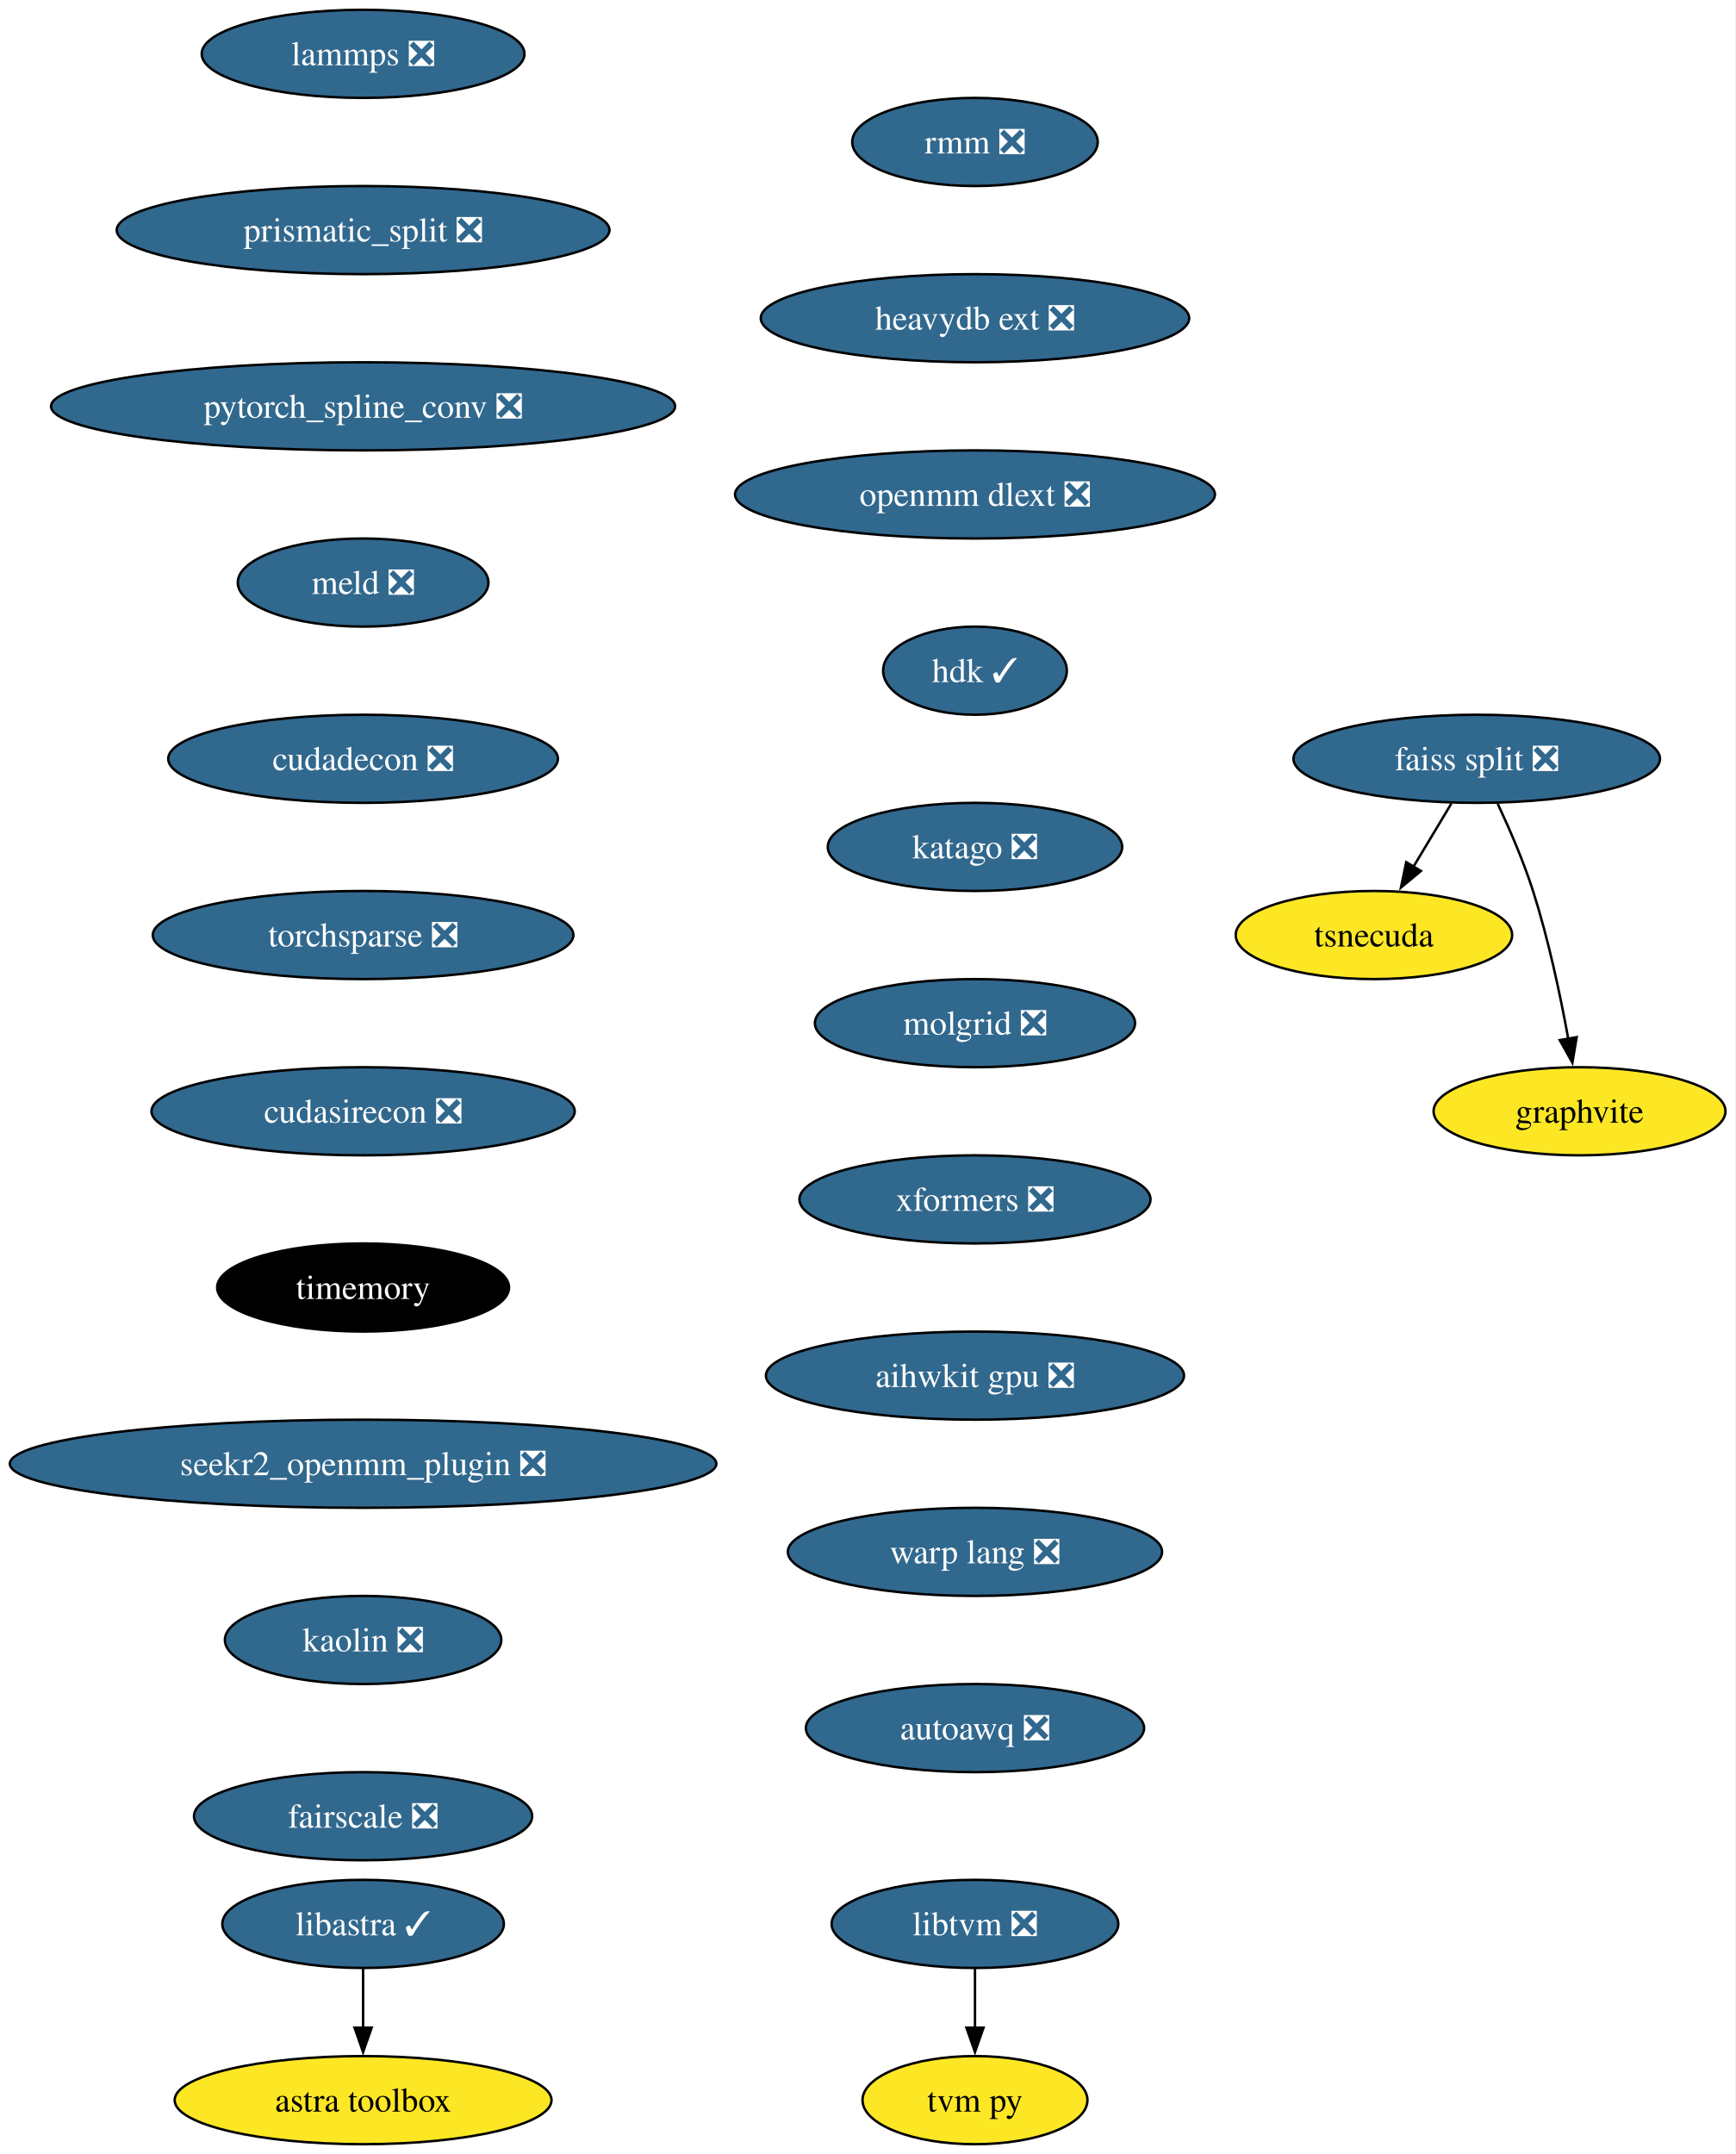
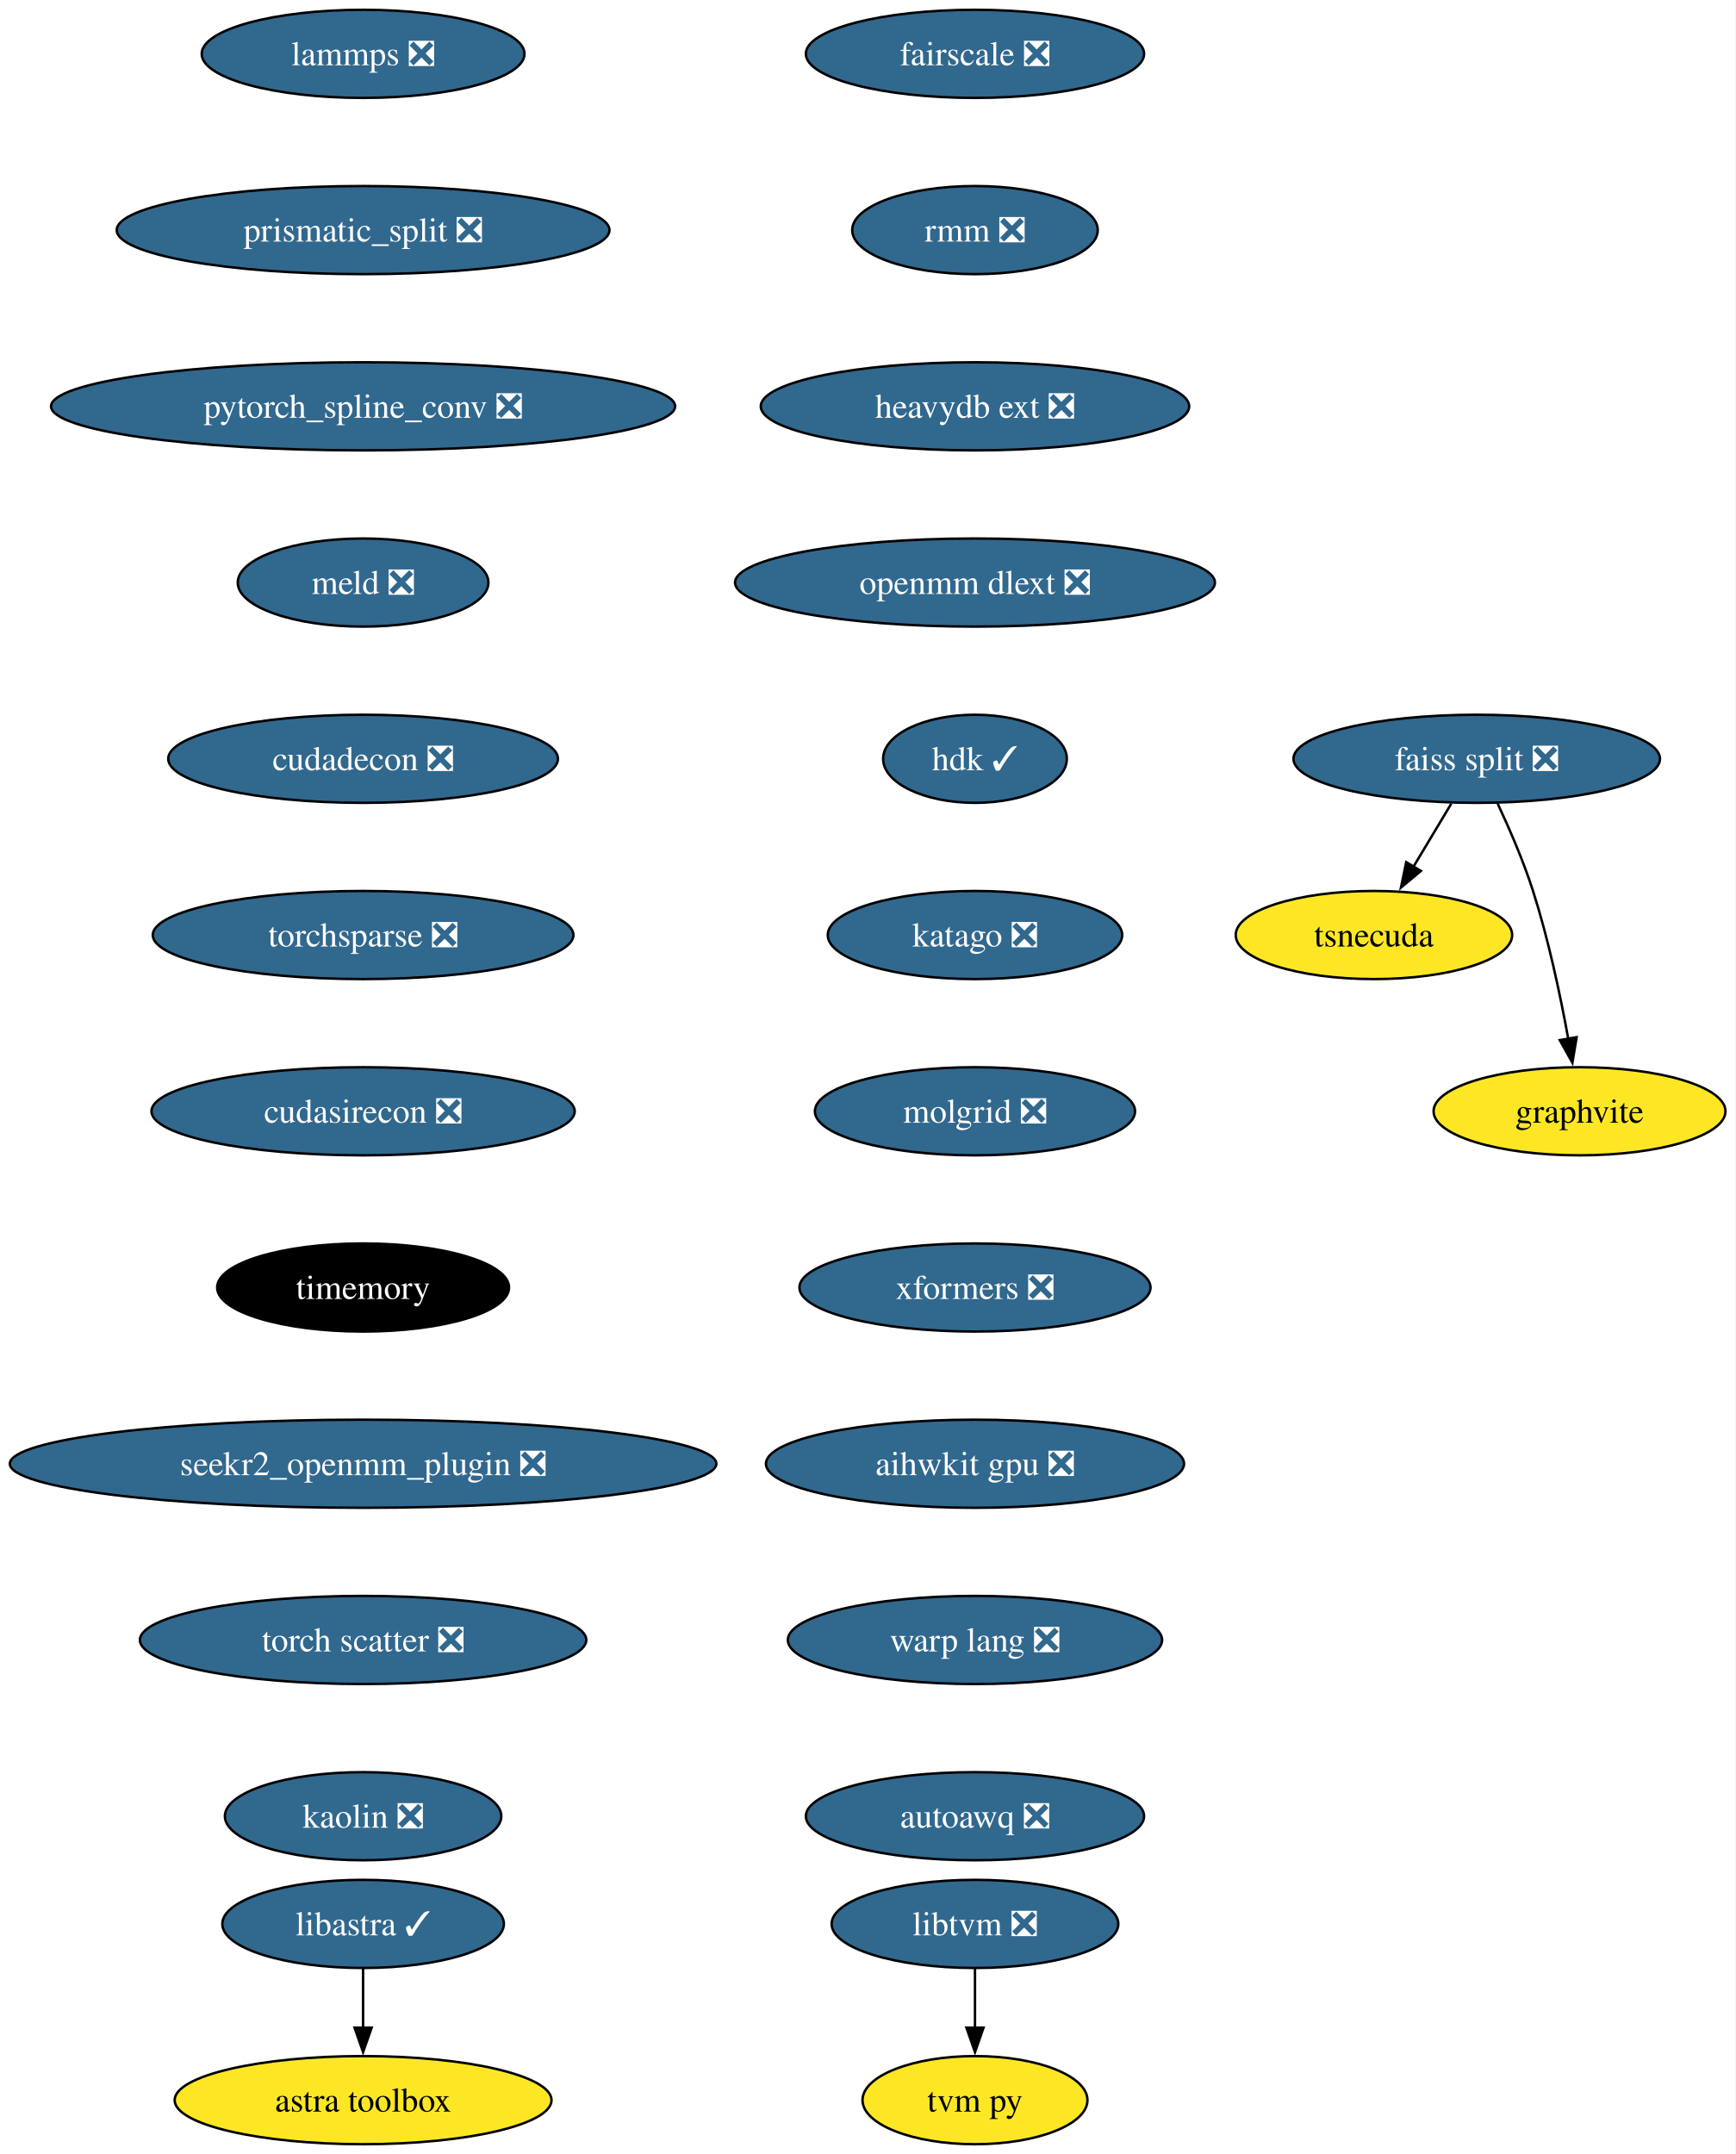
<svg xmlns="http://www.w3.org/2000/svg" xmlns:xlink="http://www.w3.org/1999/xlink" width="709pt" height="880pt" viewBox="0.00 0.00 708.96 880.00">
  <g id="graph0" class="graph" transform="scale(1 1) rotate(0) translate(4 876)">
    <polygon fill="white" stroke="none" points="-4,4 -4,-876 704.96,-876 704.96,4 -4,4" />
    <g id="node1" class="node">
      <g id="a_node1">
        <a xlink:href="https://github.com/conda-forge/lammps-feedstock/pull/188" xlink:title="lammps ❎">
          <ellipse fill="#31688e" stroke="black" cx="144.33" cy="-854" rx="65.94" ry="18" />
          <text text-anchor="middle" x="144.33" y="-849.33" font-family="Times,serif" font-size="14.00" fill="white">lammps ❎</text>
        </a>
      </g>
    </g>
    <g id="node2" class="node">
      <g id="a_node2">
        <a xlink:href="https://github.com/conda-forge/prismatic_split-feedstock/pull/54" xlink:title="prismatic_split ❎">
          <ellipse fill="#31688e" stroke="black" cx="144.33" cy="-782" rx="100.66" ry="18" />
          <text text-anchor="middle" x="144.33" y="-777.33" font-family="Times,serif" font-size="14.00" fill="white">prismatic_split ❎</text>
        </a>
      </g>
    </g>
    <g id="node3" class="node">
      <g id="a_node3">
        <a xlink:href="https://github.com/conda-forge/pytorch_spline_conv-feedstock/pull/36" xlink:title="pytorch_spline_conv ❎">
          <ellipse fill="#31688e" stroke="black" cx="144.33" cy="-710" rx="127.49" ry="18" />
          <text text-anchor="middle" x="144.33" y="-705.33" font-family="Times,serif" font-size="14.00" fill="white">pytorch_spline_conv ❎</text>
        </a>
      </g>
    </g>
    <g id="node7" class="node">
      <g id="a_node7">
        <a xlink:href="https://github.com/conda-forge/meld-feedstock/pull/23" xlink:title="meld ❎">
          <ellipse fill="#31688e" stroke="black" cx="144.33" cy="-638" rx="51.21" ry="18" />
          <text text-anchor="middle" x="144.33" y="-633.33" font-family="Times,serif" font-size="14.00" fill="white">meld ❎</text>
        </a>
      </g>
    </g>
    <g id="node4" class="node">
      <g id="a_node4">
        <a xlink:href="https://github.com/conda-forge/faiss-split-feedstock/pull/72" xlink:title="faiss split ❎">
          <ellipse fill="#31688e" stroke="black" cx="599.33" cy="-566" rx="74.88" ry="18" />
          <text text-anchor="middle" x="599.33" y="-561.33" font-family="Times,serif" font-size="14.00" fill="white">faiss split ❎</text>
        </a>
      </g>
    </g>
    <g id="node5" class="node">
      <g id="a_node5">
        <a xlink:href="https://github.com/conda-forge/tsnecuda-feedstock" xlink:title="tsnecuda">
          <ellipse fill="#fde725" stroke="black" cx="557.33" cy="-494" rx="56.47" ry="18" />
          <text text-anchor="middle" x="557.33" y="-489.32" font-family="Times,serif" font-size="14.00">tsnecuda</text>
        </a>
      </g>
    </g>
    <g id="edge3" class="edge">
      <path fill="none" stroke="black" d="M588.95,-547.7C584.27,-539.9 578.64,-530.51 573.43,-521.83" />
      <polygon fill="black" stroke="black" points="576.52,-520.18 568.37,-513.4 570.52,-523.78 576.52,-520.18" />
    </g>
    <g id="node6" class="node">
      <g id="a_node6">
        <a xlink:href="https://github.com/conda-forge/graphvite-feedstock" xlink:title="graphvite">
          <ellipse fill="#fde725" stroke="black" cx="641.33" cy="-422" rx="59.63" ry="18" />
          <text text-anchor="middle" x="641.33" y="-417.32" font-family="Times,serif" font-size="14.00">graphvite</text>
        </a>
      </g>
    </g>
    <g id="edge4" class="edge">
      <path fill="none" stroke="black" d="M607.89,-547.67C612.67,-537.48 618.42,-524.23 622.33,-512 628.67,-492.19 633.52,-469.23 636.73,-451.59" />
      <polygon fill="black" stroke="black" points="640.16,-452.27 638.42,-441.82 633.26,-451.07 640.16,-452.27" />
    </g>
    <g id="node10" class="node">
      <g id="a_node10">
        <a xlink:href="https://github.com/conda-forge/cudadecon-feedstock/pull/27" xlink:title="cudadecon ❎">
          <ellipse fill="#31688e" stroke="black" cx="144.33" cy="-566" rx="79.62" ry="18" />
          <text text-anchor="middle" x="144.33" y="-561.33" font-family="Times,serif" font-size="14.00" fill="white">cudadecon ❎</text>
        </a>
      </g>
    </g>
    <g id="node8" class="node">
      <g id="a_node8">
        <a xlink:href="https://github.com/conda-forge/libtvm-feedstock/pull/40" xlink:title="libtvm ❎">
          <ellipse fill="#31688e" stroke="black" cx="394.33" cy="-90" rx="58.57" ry="18" />
          <text text-anchor="middle" x="394.33" y="-85.33" font-family="Times,serif" font-size="14.00" fill="white">libtvm ❎</text>
        </a>
      </g>
    </g>
    <g id="node9" class="node">
      <g id="a_node9">
        <a xlink:href="https://github.com/conda-forge/tvm-py-feedstock" xlink:title="tvm py">
          <ellipse fill="#fde725" stroke="black" cx="394.33" cy="-18" rx="45.95" ry="18" />
          <text text-anchor="middle" x="394.33" y="-13.32" font-family="Times,serif" font-size="14.00">tvm py</text>
        </a>
      </g>
    </g>
    <g id="edge6" class="edge">
      <path fill="none" stroke="black" d="M394.33,-71.7C394.33,-64.41 394.33,-55.73 394.33,-47.54" />
      <polygon fill="black" stroke="black" points="397.83,-47.62 394.33,-37.62 390.83,-47.62 397.83,-47.62" />
    </g>
    <g id="node11" class="node">
      <g id="a_node11">
        <a xlink:href="https://github.com/conda-forge/torchsparse-feedstock/pull/30" xlink:title="torchsparse ❎">
          <ellipse fill="#31688e" stroke="black" cx="144.33" cy="-494" rx="85.93" ry="18" />
          <text text-anchor="middle" x="144.33" y="-489.32" font-family="Times,serif" font-size="14.00" fill="white">torchsparse ❎</text>
        </a>
      </g>
    </g>
    <g id="node12" class="node">
      <g id="a_node12">
        <a xlink:href="https://github.com/conda-forge/cudasirecon-feedstock/pull/27" xlink:title="cudasirecon ❎">
          <ellipse fill="#31688e" stroke="black" cx="144.33" cy="-422" rx="86.46" ry="18" />
          <text text-anchor="middle" x="144.33" y="-417.32" font-family="Times,serif" font-size="14.00" fill="white">cudasirecon ❎</text>
        </a>
      </g>
    </g>
    <g id="node13" class="node">
      <g id="a_node13">
        <a xlink:href="https://github.com/conda-forge/timemory-feedstock" xlink:title="timemory">
          <ellipse fill="#000000" stroke="black" cx="144.33" cy="-350" rx="59.63" ry="18" />
          <text text-anchor="middle" x="144.33" y="-345.32" font-family="Times,serif" font-size="14.00" fill="white">timemory</text>
        </a>
      </g>
    </g>
    <g id="node16" class="node">
      <g id="a_node16">
        <a xlink:href="https://github.com/conda-forge/seekr2_openmm_plugin-feedstock/pull/17" xlink:title="seekr2_openmm_plugin ❎">
          <ellipse fill="#31688e" stroke="black" cx="144.33" cy="-278" rx="144.33" ry="18" />
          <text text-anchor="middle" x="144.33" y="-273.32" font-family="Times,serif" font-size="14.00" fill="white">seekr2_openmm_plugin ❎</text>
        </a>
      </g>
    </g>
    <g id="node14" class="node">
      <g id="a_node14">
        <a xlink:href="https://github.com/conda-forge/libastra-feedstock/pull/24" xlink:title="libastra ✓">
          <ellipse fill="#31688e" stroke="black" cx="144.33" cy="-90" rx="57.52" ry="18" />
          <text text-anchor="middle" x="144.33" y="-85.33" font-family="Times,serif" font-size="14.00" fill="white">libastra ✓</text>
        </a>
      </g>
    </g>
    <g id="node15" class="node">
      <g id="a_node15">
        <a xlink:href="https://github.com/conda-forge/astra-toolbox-feedstock" xlink:title="astra toolbox">
          <ellipse fill="#fde725" stroke="black" cx="144.33" cy="-18" rx="76.99" ry="18" />
          <text text-anchor="middle" x="144.33" y="-13.32" font-family="Times,serif" font-size="14.00">astra toolbox</text>
        </a>
      </g>
    </g>
    <g id="edge11" class="edge">
      <path fill="none" stroke="black" d="M144.33,-71.7C144.33,-64.41 144.33,-55.73 144.33,-47.54" />
      <polygon fill="black" stroke="black" points="147.83,-47.62 144.33,-37.62 140.83,-47.62 147.83,-47.62" />
    </g>
    <g id="node17" class="node">
      <g id="a_node17">
-         <a xlink:href="https://github.com/conda-forge/kaolin-feedstock/pull/21" xlink:title="kaolin ❎">
-           <ellipse fill="#31688e" stroke="black" cx="144.33" cy="-206" rx="56.47" ry="18" />
-           <text text-anchor="middle" x="144.33" y="-201.33" font-family="Times,serif" font-size="14.00" fill="white">kaolin ❎</text>
+         <a xlink:href="https://github.com/conda-forge/torch-scatter-feedstock/pull/28" xlink:title="torch scatter ❎">
+           <ellipse fill="#31688e" stroke="black" cx="144.33" cy="-206" rx="91.19" ry="18" />
+           <text text-anchor="middle" x="144.33" y="-201.33" font-family="Times,serif" font-size="14.00" fill="white">torch scatter ❎</text>
        </a>
      </g>
    </g>
    <g id="node18" class="node">
      <g id="a_node18">
-         <a xlink:href="https://github.com/conda-forge/fairscale-feedstock/pull/32" xlink:title="fairscale ❎">
-           <ellipse fill="#31688e" stroke="black" cx="144.33" cy="-134" rx="69.1" ry="18" />
-           <text text-anchor="middle" x="144.33" y="-129.32" font-family="Times,serif" font-size="14.00" fill="white">fairscale ❎</text>
+         <a xlink:href="https://github.com/conda-forge/kaolin-feedstock/pull/21" xlink:title="kaolin ❎">
+           <ellipse fill="#31688e" stroke="black" cx="144.33" cy="-134" rx="56.47" ry="18" />
+           <text text-anchor="middle" x="144.33" y="-129.32" font-family="Times,serif" font-size="14.00" fill="white">kaolin ❎</text>
        </a>
      </g>
    </g>
    <g id="node19" class="node">
      <g id="a_node19">
-         <a xlink:href="https://github.com/conda-forge/rmm-feedstock/pull/29" xlink:title="rmm ❎">
-           <ellipse fill="#31688e" stroke="black" cx="394.33" cy="-818" rx="50.16" ry="18" />
-           <text text-anchor="middle" x="394.33" y="-813.33" font-family="Times,serif" font-size="14.00" fill="white">rmm ❎</text>
+         <a xlink:href="https://github.com/conda-forge/fairscale-feedstock/pull/32" xlink:title="fairscale ❎">
+           <ellipse fill="#31688e" stroke="black" cx="394.33" cy="-854" rx="69.1" ry="18" />
+           <text text-anchor="middle" x="394.33" y="-849.33" font-family="Times,serif" font-size="14.00" fill="white">fairscale ❎</text>
        </a>
      </g>
    </g>
    <g id="node20" class="node">
      <g id="a_node20">
-         <a xlink:href="https://github.com/conda-forge/heavydb-ext-feedstock/pull/65" xlink:title="heavydb ext ❎">
-           <ellipse fill="#31688e" stroke="black" cx="394.33" cy="-746" rx="87.51" ry="18" />
-           <text text-anchor="middle" x="394.33" y="-741.33" font-family="Times,serif" font-size="14.00" fill="white">heavydb ext ❎</text>
+         <a xlink:href="https://github.com/conda-forge/rmm-feedstock/pull/29" xlink:title="rmm ❎">
+           <ellipse fill="#31688e" stroke="black" cx="394.33" cy="-782" rx="50.16" ry="18" />
+           <text text-anchor="middle" x="394.33" y="-777.33" font-family="Times,serif" font-size="14.00" fill="white">rmm ❎</text>
        </a>
      </g>
    </g>
    <g id="node21" class="node">
      <g id="a_node21">
-         <a xlink:href="https://github.com/conda-forge/openmm-dlext-feedstock/pull/11" xlink:title="openmm dlext ❎">
-           <ellipse fill="#31688e" stroke="black" cx="394.33" cy="-674" rx="98.03" ry="18" />
-           <text text-anchor="middle" x="394.33" y="-669.33" font-family="Times,serif" font-size="14.00" fill="white">openmm dlext ❎</text>
+         <a xlink:href="https://github.com/conda-forge/heavydb-ext-feedstock/pull/65" xlink:title="heavydb ext ❎">
+           <ellipse fill="#31688e" stroke="black" cx="394.33" cy="-710" rx="87.51" ry="18" />
+           <text text-anchor="middle" x="394.33" y="-705.33" font-family="Times,serif" font-size="14.00" fill="white">heavydb ext ❎</text>
        </a>
      </g>
    </g>
    <g id="node22" class="node">
      <g id="a_node22">
-         <a xlink:href="https://github.com/conda-forge/hdk-feedstock/pull/56" xlink:title="hdk ✓">
-           <ellipse fill="#31688e" stroke="black" cx="394.33" cy="-602" rx="37.53" ry="18" />
-           <text text-anchor="middle" x="394.33" y="-597.33" font-family="Times,serif" font-size="14.00" fill="white">hdk ✓</text>
+         <a xlink:href="https://github.com/conda-forge/openmm-dlext-feedstock/pull/11" xlink:title="openmm dlext ❎">
+           <ellipse fill="#31688e" stroke="black" cx="394.33" cy="-638" rx="98.03" ry="18" />
+           <text text-anchor="middle" x="394.33" y="-633.33" font-family="Times,serif" font-size="14.00" fill="white">openmm dlext ❎</text>
        </a>
      </g>
    </g>
    <g id="node23" class="node">
      <g id="a_node23">
-         <a xlink:href="https://github.com/conda-forge/katago-feedstock/pull/9" xlink:title="katago ❎">
-           <ellipse fill="#31688e" stroke="black" cx="394.33" cy="-530" rx="60.15" ry="18" />
-           <text text-anchor="middle" x="394.33" y="-525.33" font-family="Times,serif" font-size="14.00" fill="white">katago ❎</text>
+         <a xlink:href="https://github.com/conda-forge/hdk-feedstock/pull/56" xlink:title="hdk ✓">
+           <ellipse fill="#31688e" stroke="black" cx="394.33" cy="-566" rx="37.53" ry="18" />
+           <text text-anchor="middle" x="394.33" y="-561.33" font-family="Times,serif" font-size="14.00" fill="white">hdk ✓</text>
        </a>
      </g>
    </g>
    <g id="node24" class="node">
      <g id="a_node24">
-         <a xlink:href="https://github.com/conda-forge/molgrid-feedstock/pull/8" xlink:title="molgrid ❎">
-           <ellipse fill="#31688e" stroke="black" cx="394.33" cy="-458" rx="65.41" ry="18" />
-           <text text-anchor="middle" x="394.33" y="-453.32" font-family="Times,serif" font-size="14.00" fill="white">molgrid ❎</text>
+         <a xlink:href="https://github.com/conda-forge/katago-feedstock/pull/9" xlink:title="katago ❎">
+           <ellipse fill="#31688e" stroke="black" cx="394.33" cy="-494" rx="60.15" ry="18" />
+           <text text-anchor="middle" x="394.33" y="-489.32" font-family="Times,serif" font-size="14.00" fill="white">katago ❎</text>
        </a>
      </g>
    </g>
    <g id="node25" class="node">
      <g id="a_node25">
-         <a xlink:href="https://github.com/conda-forge/xformers-feedstock/pull/21" xlink:title="xformers ❎">
-           <ellipse fill="#31688e" stroke="black" cx="394.33" cy="-386" rx="71.73" ry="18" />
-           <text text-anchor="middle" x="394.33" y="-381.32" font-family="Times,serif" font-size="14.00" fill="white">xformers ❎</text>
+         <a xlink:href="https://github.com/conda-forge/molgrid-feedstock/pull/8" xlink:title="molgrid ❎">
+           <ellipse fill="#31688e" stroke="black" cx="394.33" cy="-422" rx="65.41" ry="18" />
+           <text text-anchor="middle" x="394.33" y="-417.32" font-family="Times,serif" font-size="14.00" fill="white">molgrid ❎</text>
        </a>
      </g>
    </g>
    <g id="node26" class="node">
      <g id="a_node26">
-         <a xlink:href="https://github.com/conda-forge/aihwkit-gpu-feedstock/pull/9" xlink:title="aihwkit gpu ❎">
-           <ellipse fill="#31688e" stroke="black" cx="394.33" cy="-314" rx="85.41" ry="18" />
-           <text text-anchor="middle" x="394.33" y="-309.32" font-family="Times,serif" font-size="14.00" fill="white">aihwkit gpu ❎</text>
+         <a xlink:href="https://github.com/conda-forge/xformers-feedstock/pull/21" xlink:title="xformers ❎">
+           <ellipse fill="#31688e" stroke="black" cx="394.33" cy="-350" rx="71.73" ry="18" />
+           <text text-anchor="middle" x="394.33" y="-345.32" font-family="Times,serif" font-size="14.00" fill="white">xformers ❎</text>
        </a>
      </g>
    </g>
    <g id="node27" class="node">
      <g id="a_node27">
-         <a xlink:href="https://github.com/conda-forge/warp-lang-feedstock/pull/13" xlink:title="warp lang ❎">
-           <ellipse fill="#31688e" stroke="black" cx="394.33" cy="-242" rx="76.46" ry="18" />
-           <text text-anchor="middle" x="394.33" y="-237.32" font-family="Times,serif" font-size="14.00" fill="white">warp lang ❎</text>
+         <a xlink:href="https://github.com/conda-forge/aihwkit-gpu-feedstock/pull/9" xlink:title="aihwkit gpu ❎">
+           <ellipse fill="#31688e" stroke="black" cx="394.33" cy="-278" rx="85.41" ry="18" />
+           <text text-anchor="middle" x="394.33" y="-273.32" font-family="Times,serif" font-size="14.00" fill="white">aihwkit gpu ❎</text>
        </a>
      </g>
    </g>
    <g id="node28" class="node">
      <g id="a_node28">
+         <a xlink:href="https://github.com/conda-forge/warp-lang-feedstock/pull/13" xlink:title="warp lang ❎">
+           <ellipse fill="#31688e" stroke="black" cx="394.33" cy="-206" rx="76.46" ry="18" />
+           <text text-anchor="middle" x="394.33" y="-201.33" font-family="Times,serif" font-size="14.00" fill="white">warp lang ❎</text>
+         </a>
+       </g>
+     </g>
+     <g id="node29" class="node">
+       <g id="a_node29">
        <a xlink:href="https://github.com/conda-forge/autoawq-feedstock/pull/2" xlink:title="autoawq ❎">
-           <ellipse fill="#31688e" stroke="black" cx="394.33" cy="-170" rx="69.1" ry="18" />
-           <text text-anchor="middle" x="394.33" y="-165.32" font-family="Times,serif" font-size="14.00" fill="white">autoawq ❎</text>
+           <ellipse fill="#31688e" stroke="black" cx="394.33" cy="-134" rx="69.1" ry="18" />
+           <text text-anchor="middle" x="394.33" y="-129.32" font-family="Times,serif" font-size="14.00" fill="white">autoawq ❎</text>
        </a>
      </g>
    </g>
  </g>
</svg>
